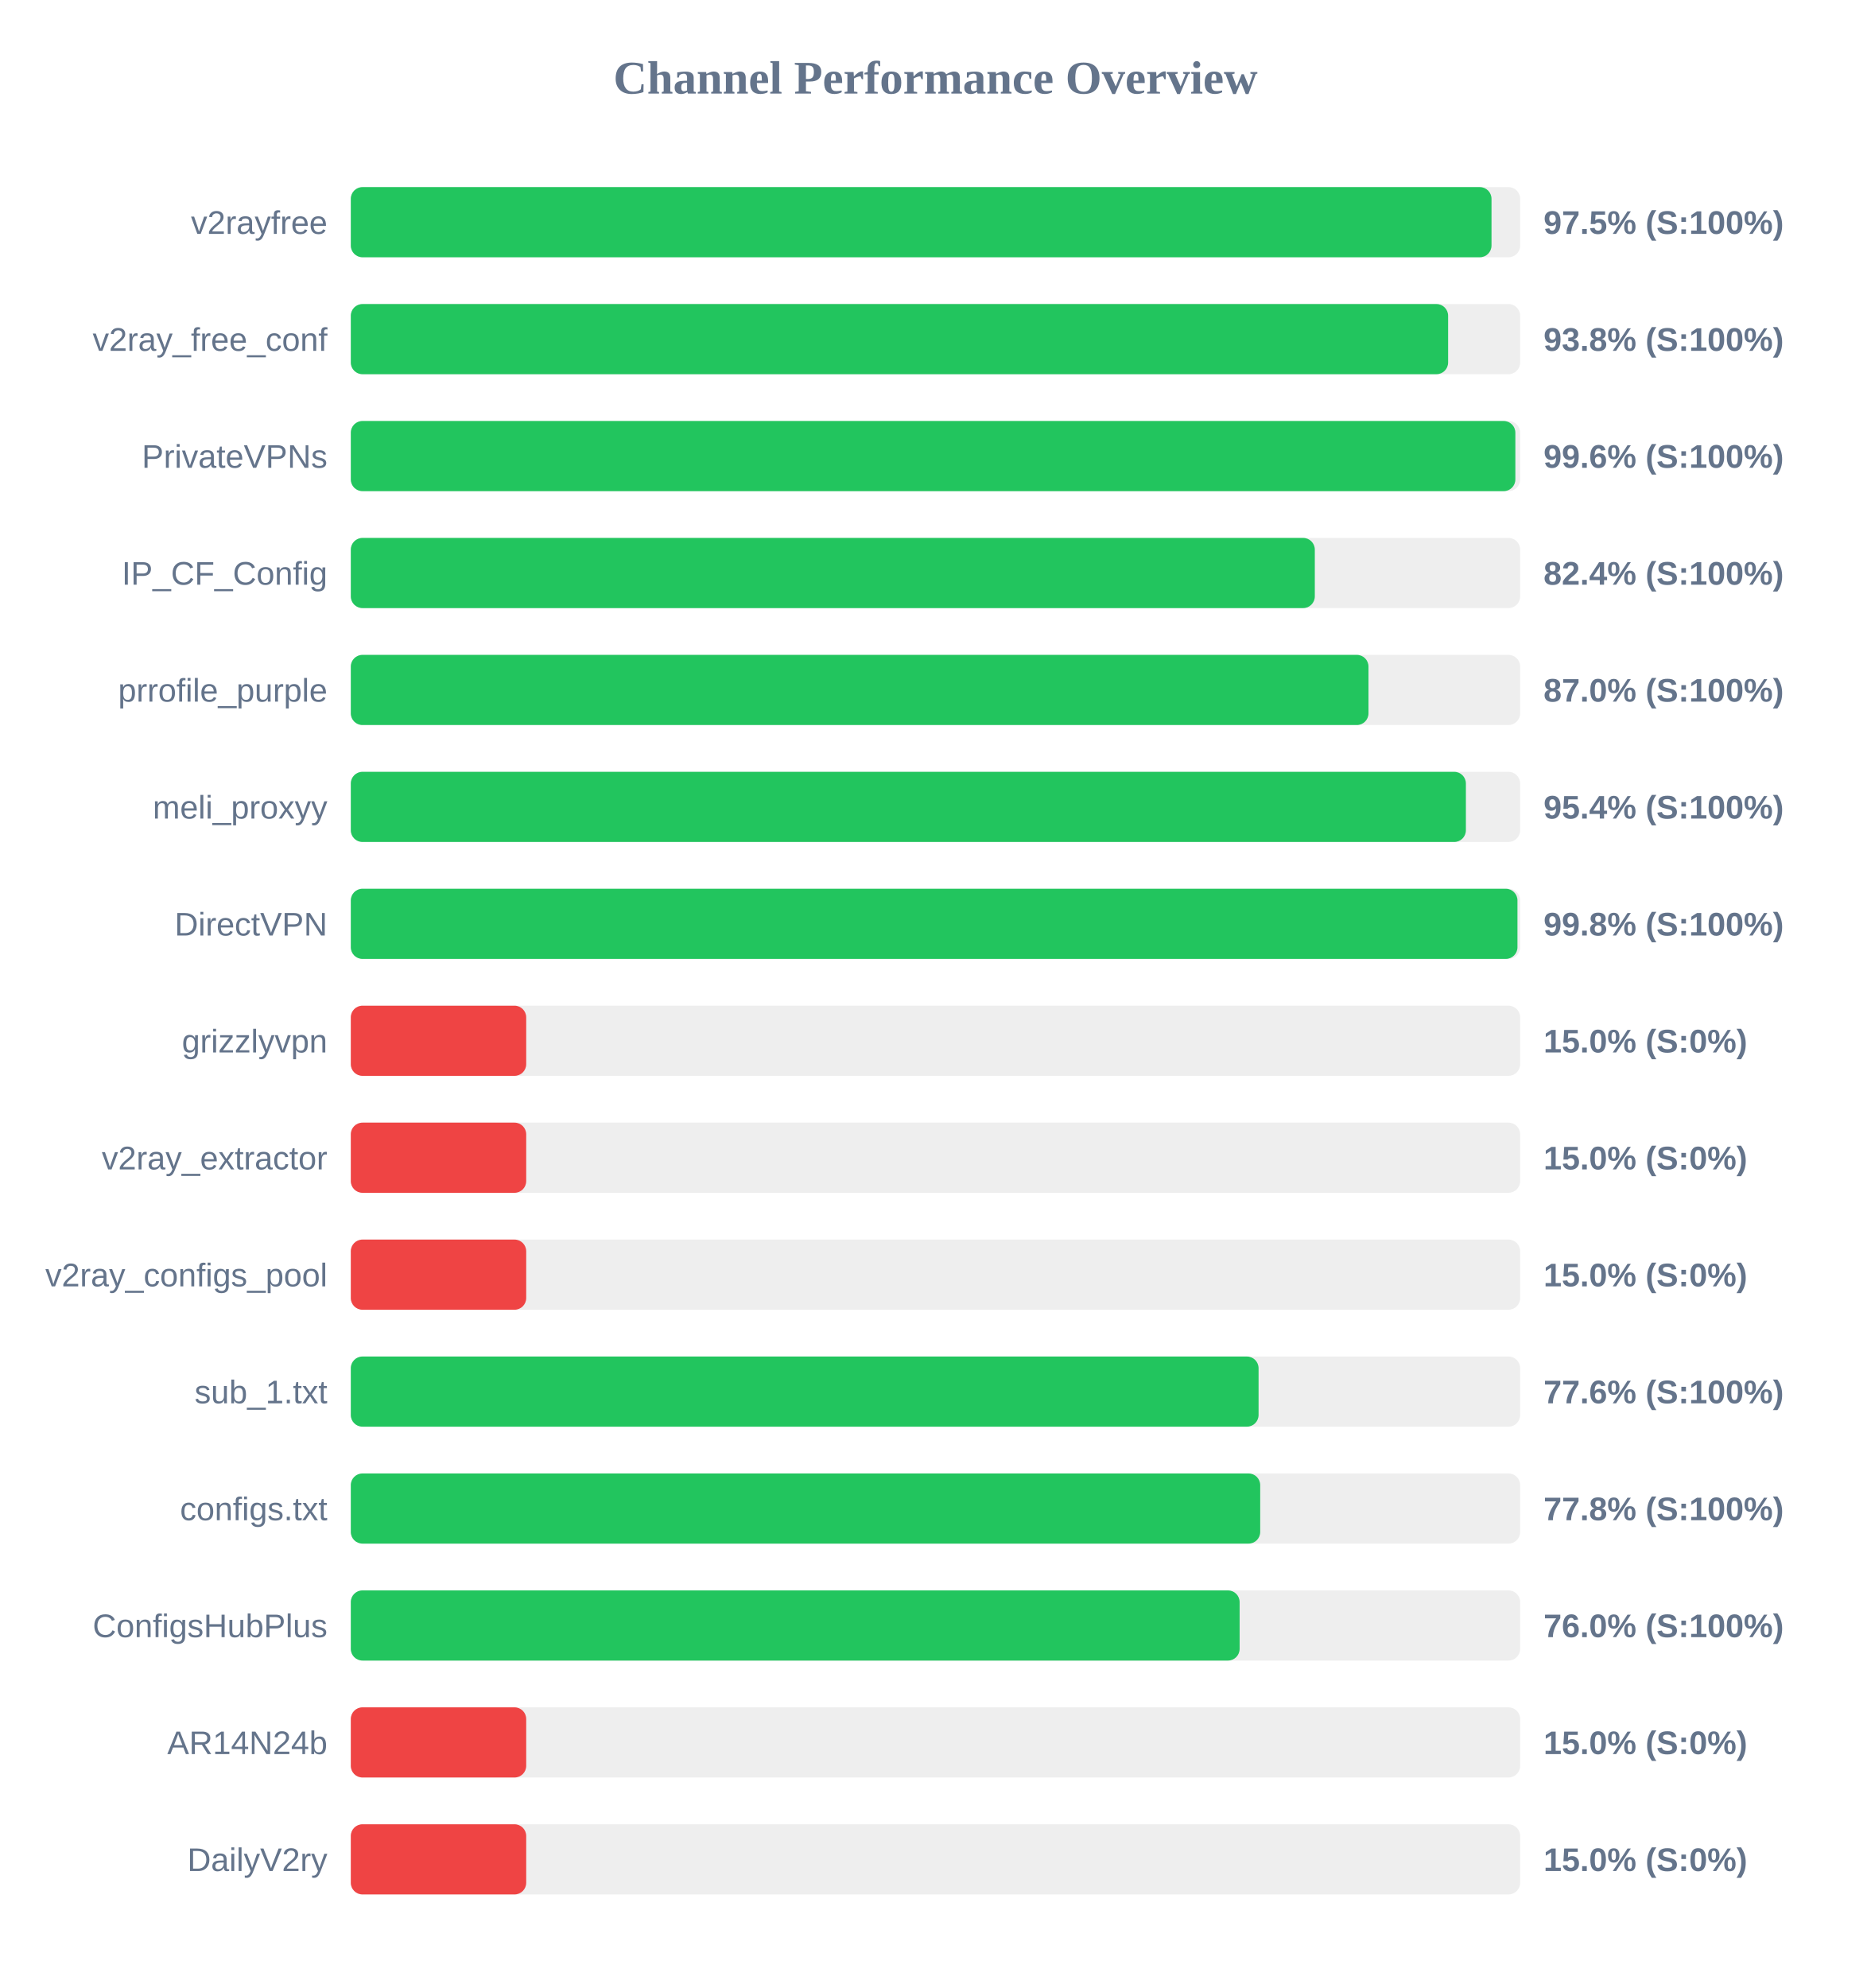
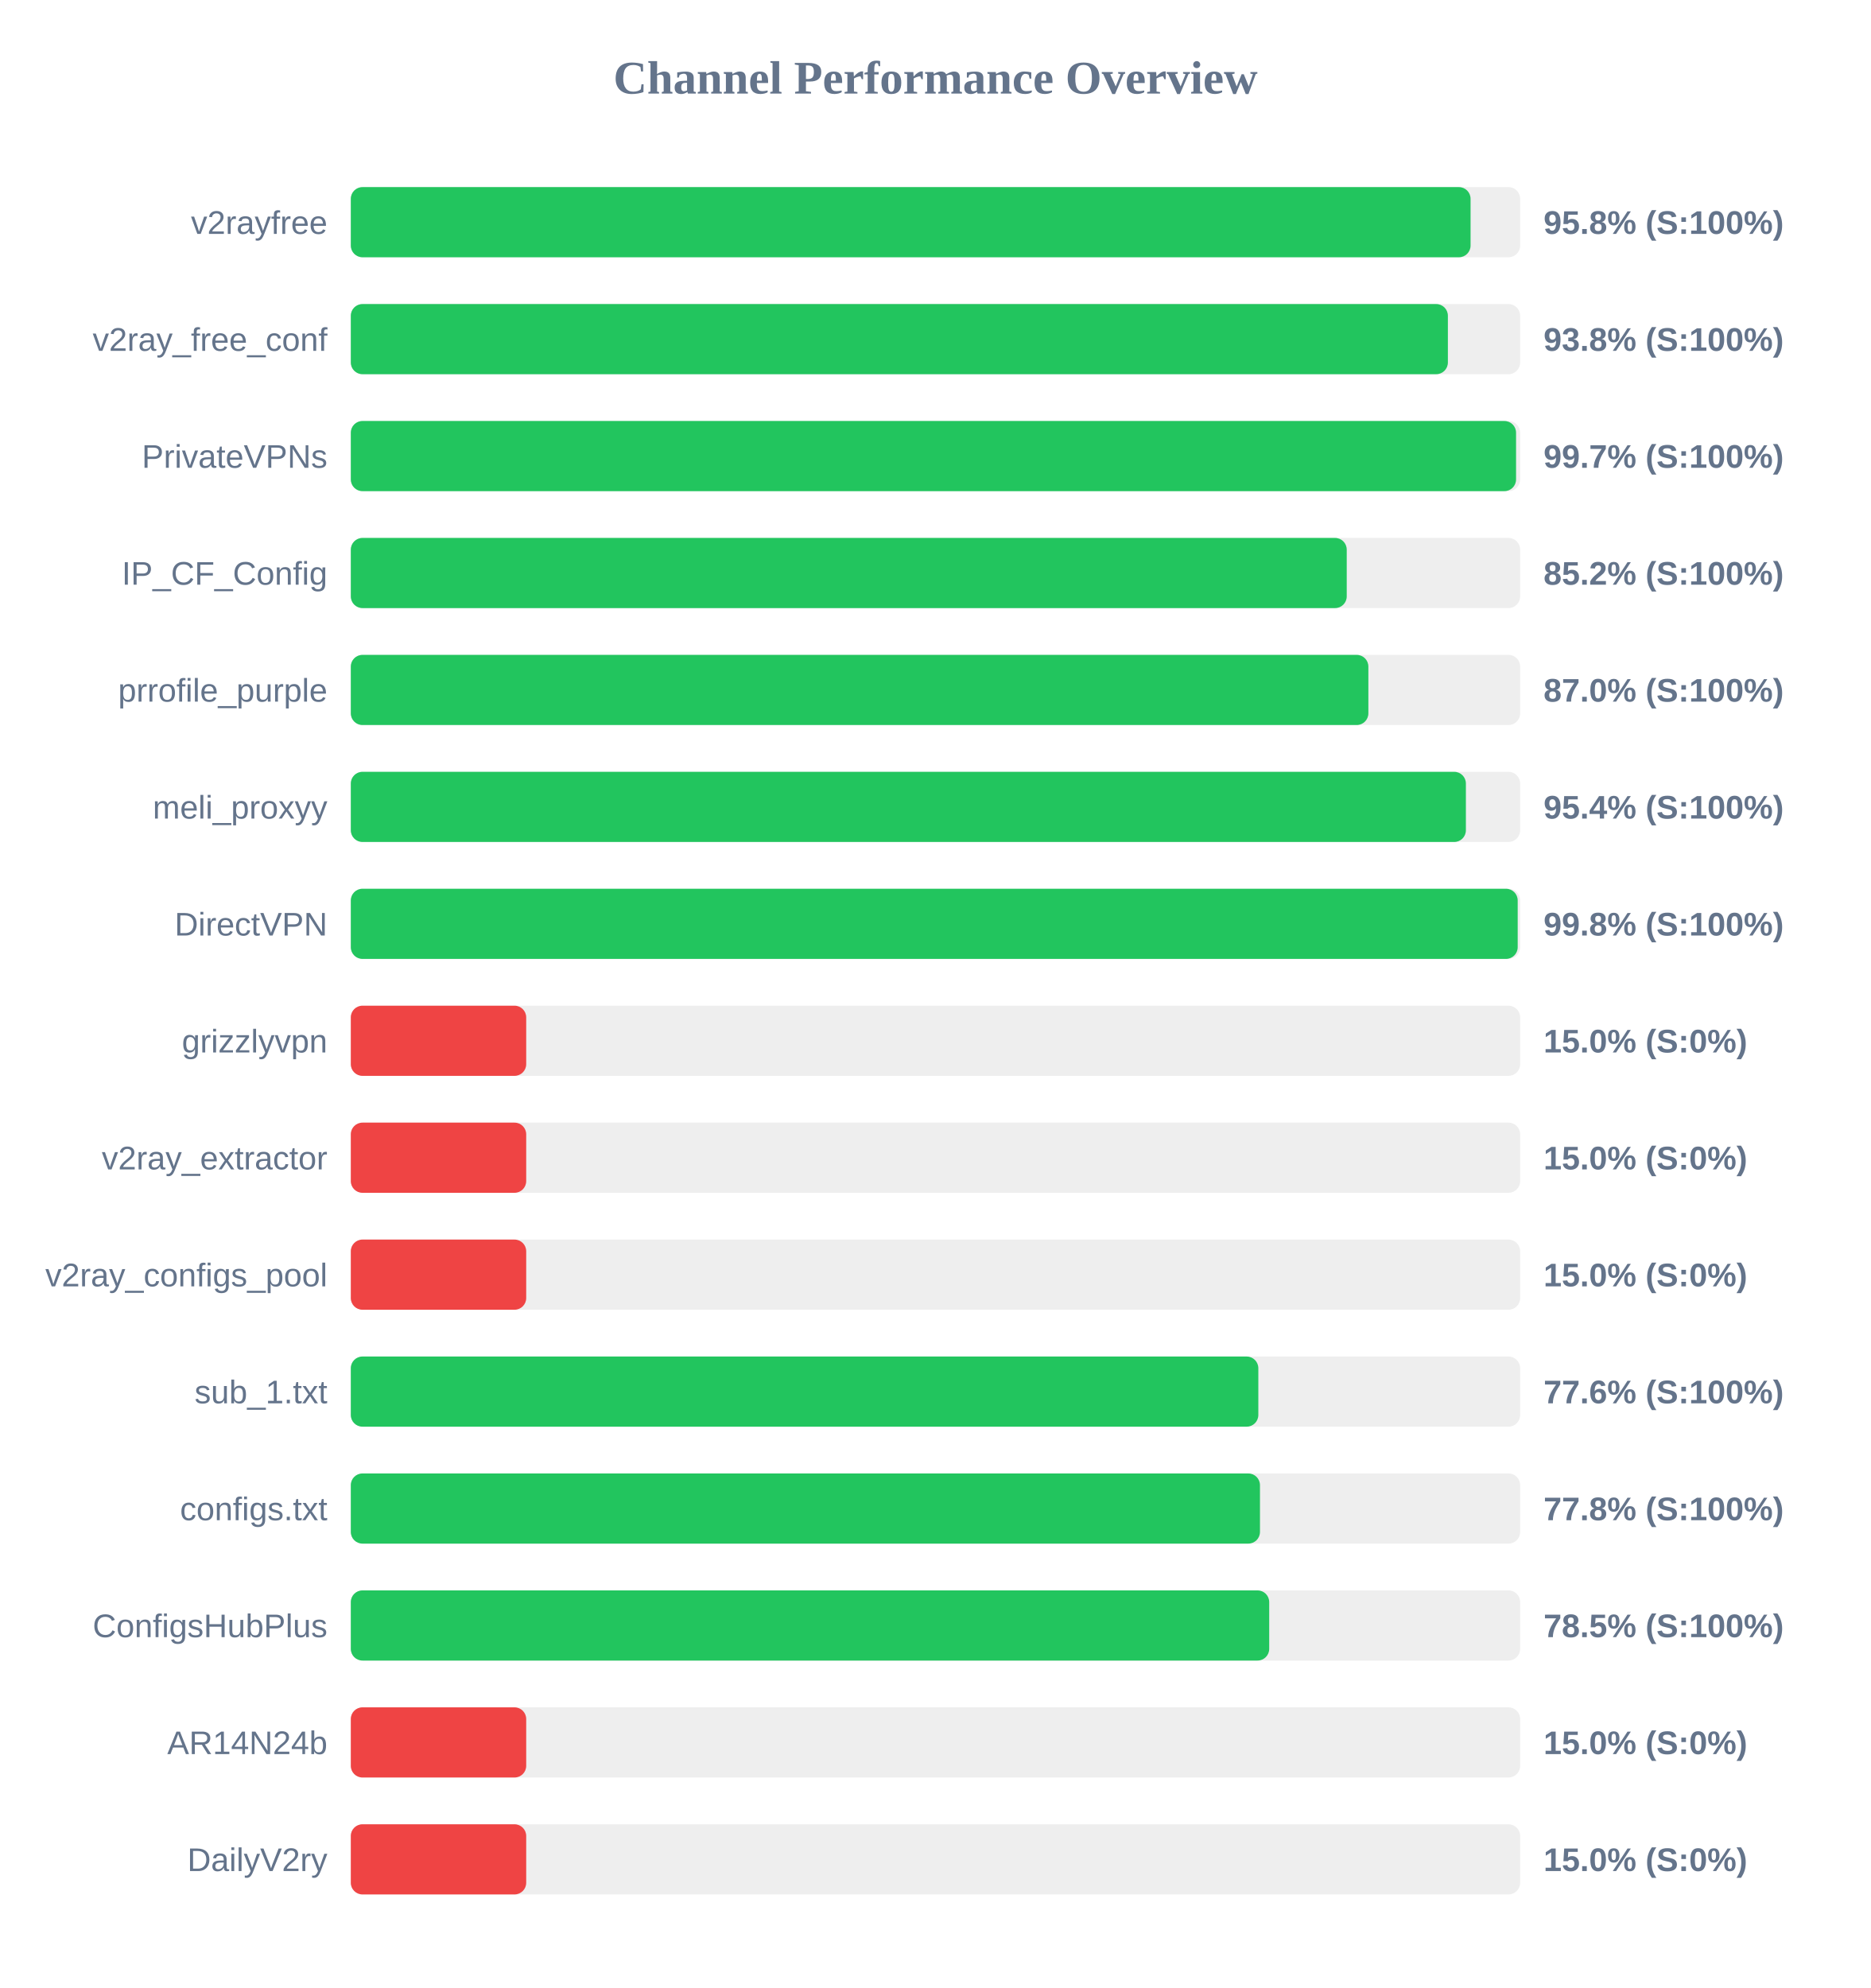
<svg xmlns="http://www.w3.org/2000/svg" width="800" height="850" version="1.1">
  <style>
        .row { font: 14px Arial; fill: #64748b; }
        .score { font: bold 14px Arial; fill: #64748b; }
    </style>
  <text x="400" y="40" text-anchor="middle" font-size="20px" font-weight="bold" fill="#64748b">Channel Performance Overview</text>
  <rect x="150" y="80" width="500" height="30" fill="#eee" rx="5" />
-   <rect x="150" y="80" width="487.75" height="30" fill="#22c55e" rx="5" />
+   <rect x="150" y="80" width="478.8" height="30" fill="#22c55e" rx="5" />
  <text x="140" y="100" text-anchor="end" class="row">v2rayfree</text>
-   <text x="660" y="100" text-anchor="start" class="score">97.5% (S:100%)</text>
+   <text x="660" y="100" text-anchor="start" class="score">95.8% (S:100%)</text>
  <rect x="150" y="130" width="500" height="30" fill="#eee" rx="5" />
-   <rect x="150" y="130" width="469.2" height="30" fill="#22c55e" rx="5" />
+   <rect x="150" y="130" width="469.1" height="30" fill="#22c55e" rx="5" />
  <text x="140" y="150" text-anchor="end" class="row">v2ray_free_conf</text>
  <text x="660" y="150" text-anchor="start" class="score">93.8% (S:100%)</text>
  <rect x="150" y="180" width="500" height="30" fill="#eee" rx="5" />
-   <rect x="150" y="180" width="497.95" height="30" fill="#22c55e" rx="5" />
+   <rect x="150" y="180" width="498.25" height="30" fill="#22c55e" rx="5" />
  <text x="140" y="200" text-anchor="end" class="row">PrivateVPNs</text>
-   <text x="660" y="200" text-anchor="start" class="score">99.6% (S:100%)</text>
+   <text x="660" y="200" text-anchor="start" class="score">99.7% (S:100%)</text>
  <rect x="150" y="230" width="500" height="30" fill="#eee" rx="5" />
-   <rect x="150" y="230" width="412.2" height="30" fill="#22c55e" rx="5" />
+   <rect x="150" y="230" width="425.85" height="30" fill="#22c55e" rx="5" />
  <text x="140" y="250" text-anchor="end" class="row">IP_CF_Config</text>
-   <text x="660" y="250" text-anchor="start" class="score">82.4% (S:100%)</text>
+   <text x="660" y="250" text-anchor="start" class="score">85.2% (S:100%)</text>
  <rect x="150" y="280" width="500" height="30" fill="#eee" rx="5" />
-   <rect x="150" y="280" width="435.15" height="30" fill="#22c55e" rx="5" />
+   <rect x="150" y="280" width="435.1" height="30" fill="#22c55e" rx="5" />
  <text x="140" y="300" text-anchor="end" class="row">prrofile_purple</text>
  <text x="660" y="300" text-anchor="start" class="score">87.0% (S:100%)</text>
  <rect x="150" y="330" width="500" height="30" fill="#eee" rx="5" />
  <rect x="150" y="330" width="476.8" height="30" fill="#22c55e" rx="5" />
  <text x="140" y="350" text-anchor="end" class="row">meli_proxyy</text>
  <text x="660" y="350" text-anchor="start" class="score">95.4% (S:100%)</text>
  <rect x="150" y="380" width="500" height="30" fill="#eee" rx="5" />
-   <rect x="150" y="380" width="498.85" height="30" fill="#22c55e" rx="5" />
+   <rect x="150" y="380" width="498.95" height="30" fill="#22c55e" rx="5" />
  <text x="140" y="400" text-anchor="end" class="row">DirectVPN</text>
  <text x="660" y="400" text-anchor="start" class="score">99.8% (S:100%)</text>
  <rect x="150" y="430" width="500" height="30" fill="#eee" rx="5" />
  <rect x="150" y="430" width="75.0" height="30" fill="#ef4444" rx="5" />
  <text x="140" y="450" text-anchor="end" class="row">grizzlyvpn</text>
  <text x="660" y="450" text-anchor="start" class="score">15.0% (S:0%)</text>
  <rect x="150" y="480" width="500" height="30" fill="#eee" rx="5" />
  <rect x="150" y="480" width="75.0" height="30" fill="#ef4444" rx="5" />
  <text x="140" y="500" text-anchor="end" class="row">v2ray_extractor</text>
  <text x="660" y="500" text-anchor="start" class="score">15.0% (S:0%)</text>
  <rect x="150" y="530" width="500" height="30" fill="#eee" rx="5" />
  <rect x="150" y="530" width="75.0" height="30" fill="#ef4444" rx="5" />
  <text x="140" y="550" text-anchor="end" class="row">v2ray_configs_pool</text>
  <text x="660" y="550" text-anchor="start" class="score">15.0% (S:0%)</text>
  <rect x="150" y="580" width="500" height="30" fill="#eee" rx="5" />
-   <rect x="150" y="580" width="388.15" height="30" fill="#22c55e" rx="5" />
+   <rect x="150" y="580" width="388.05" height="30" fill="#22c55e" rx="5" />
  <text x="140" y="600" text-anchor="end" class="row">sub_1.txt</text>
  <text x="660" y="600" text-anchor="start" class="score">77.6% (S:100%)</text>
  <rect x="150" y="630" width="500" height="30" fill="#eee" rx="5" />
-   <rect x="150" y="630" width="388.85" height="30" fill="#22c55e" rx="5" />
+   <rect x="150" y="630" width="388.75" height="30" fill="#22c55e" rx="5" />
  <text x="140" y="650" text-anchor="end" class="row">configs.txt</text>
  <text x="660" y="650" text-anchor="start" class="score">77.8% (S:100%)</text>
  <rect x="150" y="680" width="500" height="30" fill="#eee" rx="5" />
-   <rect x="150" y="680" width="380.05" height="30" fill="#22c55e" rx="5" />
+   <rect x="150" y="680" width="392.7" height="30" fill="#22c55e" rx="5" />
  <text x="140" y="700" text-anchor="end" class="row">ConfigsHubPlus</text>
-   <text x="660" y="700" text-anchor="start" class="score">76.0% (S:100%)</text>
+   <text x="660" y="700" text-anchor="start" class="score">78.5% (S:100%)</text>
  <rect x="150" y="730" width="500" height="30" fill="#eee" rx="5" />
  <rect x="150" y="730" width="75.0" height="30" fill="#ef4444" rx="5" />
  <text x="140" y="750" text-anchor="end" class="row">AR14N24b</text>
  <text x="660" y="750" text-anchor="start" class="score">15.0% (S:0%)</text>
  <rect x="150" y="780" width="500" height="30" fill="#eee" rx="5" />
  <rect x="150" y="780" width="75.0" height="30" fill="#ef4444" rx="5" />
  <text x="140" y="800" text-anchor="end" class="row">DailyV2ry</text>
  <text x="660" y="800" text-anchor="start" class="score">15.0% (S:0%)</text>
</svg>
